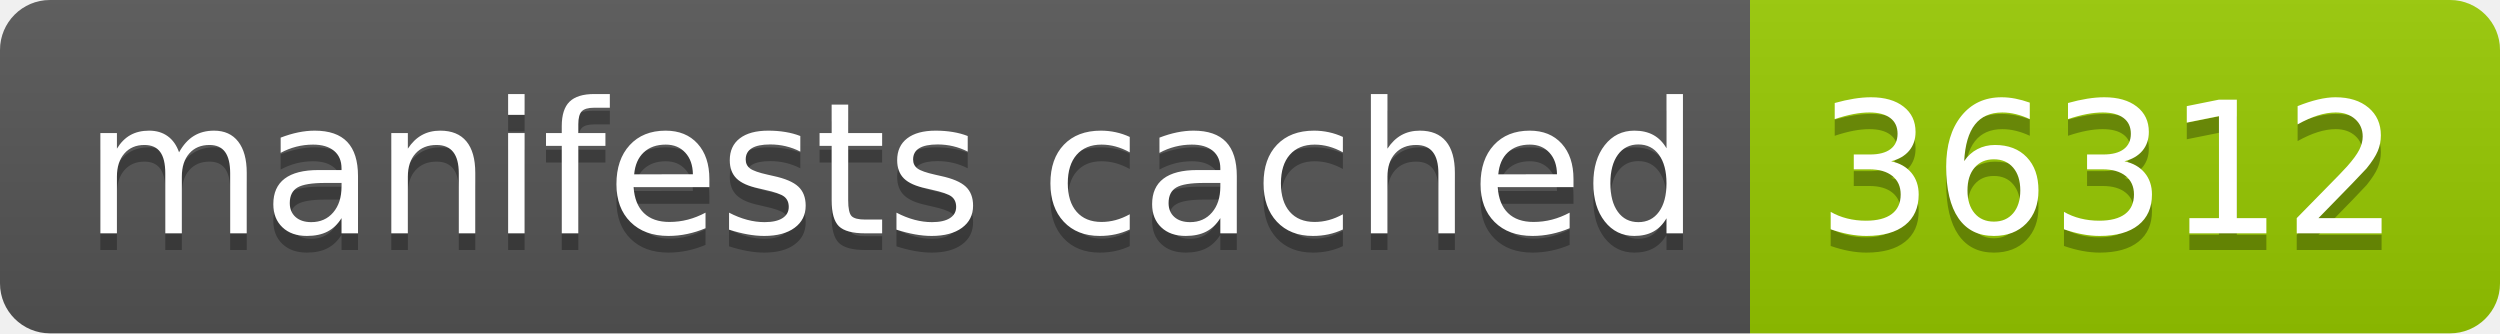
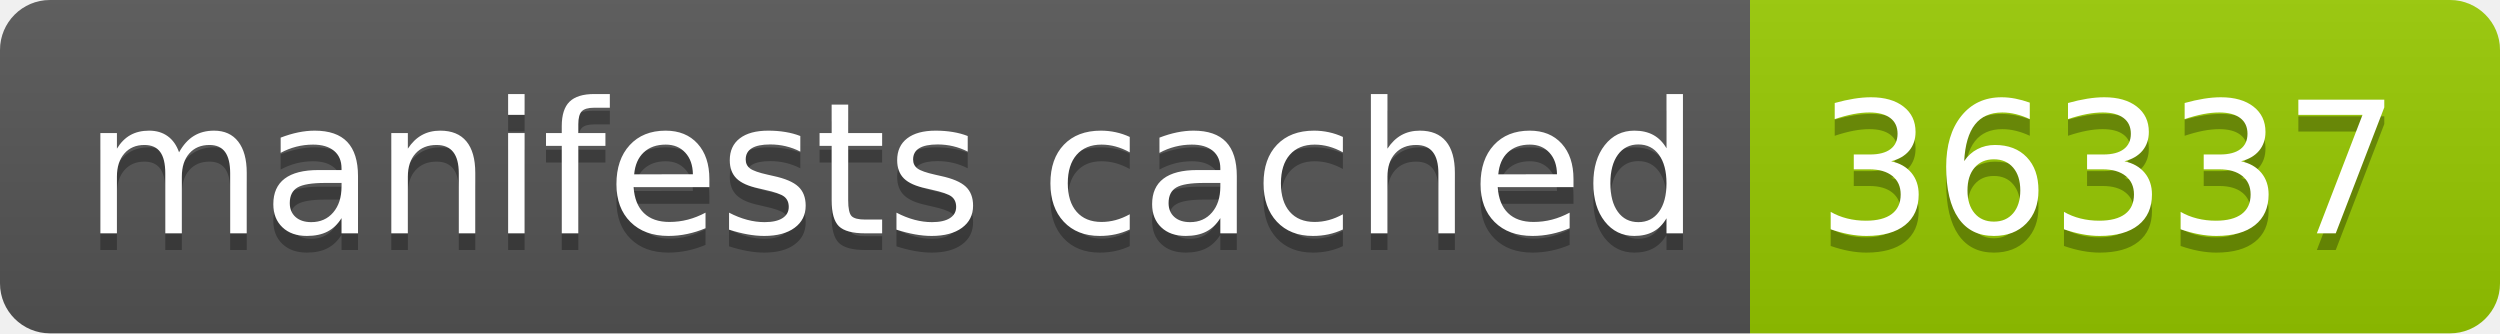
- <svg xmlns="http://www.w3.org/2000/svg" width="150" height="20" role="img" aria-label="manifests cached: 36312">
+ <svg xmlns="http://www.w3.org/2000/svg" width="150" height="20" role="img" aria-label="manifests cached: 36337">
  <linearGradient id="s" x2="0" y2="100%">
    <stop offset="0" stop-color="#bbb" stop-opacity=".1" />
    <stop offset="1" stop-opacity=".1" />
  </linearGradient>
  <clipPath id="r">
    <rect width="150" height="20" rx="3" fill="#fff" />
  </clipPath>
  <g clip-path="url(#r)">
    <rect width="105" height="20" fill="#555" />
    <rect x="105" width="45" height="20" fill="#97ca00" />
    <rect width="150" height="20" fill="url(#s)" />
  </g>
  <g fill="#fff" text-anchor="middle" font-family="Verdana,Geneva,DejaVu Sans,sans-serif" text-rendering="geometricPrecision" font-size="110">
    <text aria-hidden="true" x="535" y="150" fill="#010101" fill-opacity=".3" transform="scale(.1)" textLength="950">manifests cached</text>
    <text x="535" y="140" transform="scale(.1)" fill="#fff" textLength="950">manifests cached</text>
-     <text aria-hidden="true" x="1265" y="150" fill="#010101" fill-opacity=".3" transform="scale(.1)" textLength="350">36312</text>
-     <text x="1265" y="140" transform="scale(.1)" fill="#fff" textLength="350">36312</text>
+     <text aria-hidden="true" x="1265" y="150" fill="#010101" fill-opacity=".3" transform="scale(.1)" textLength="350">36337</text>
+     <text x="1265" y="140" transform="scale(.1)" fill="#fff" textLength="350">36337</text>
  </g>
</svg>
